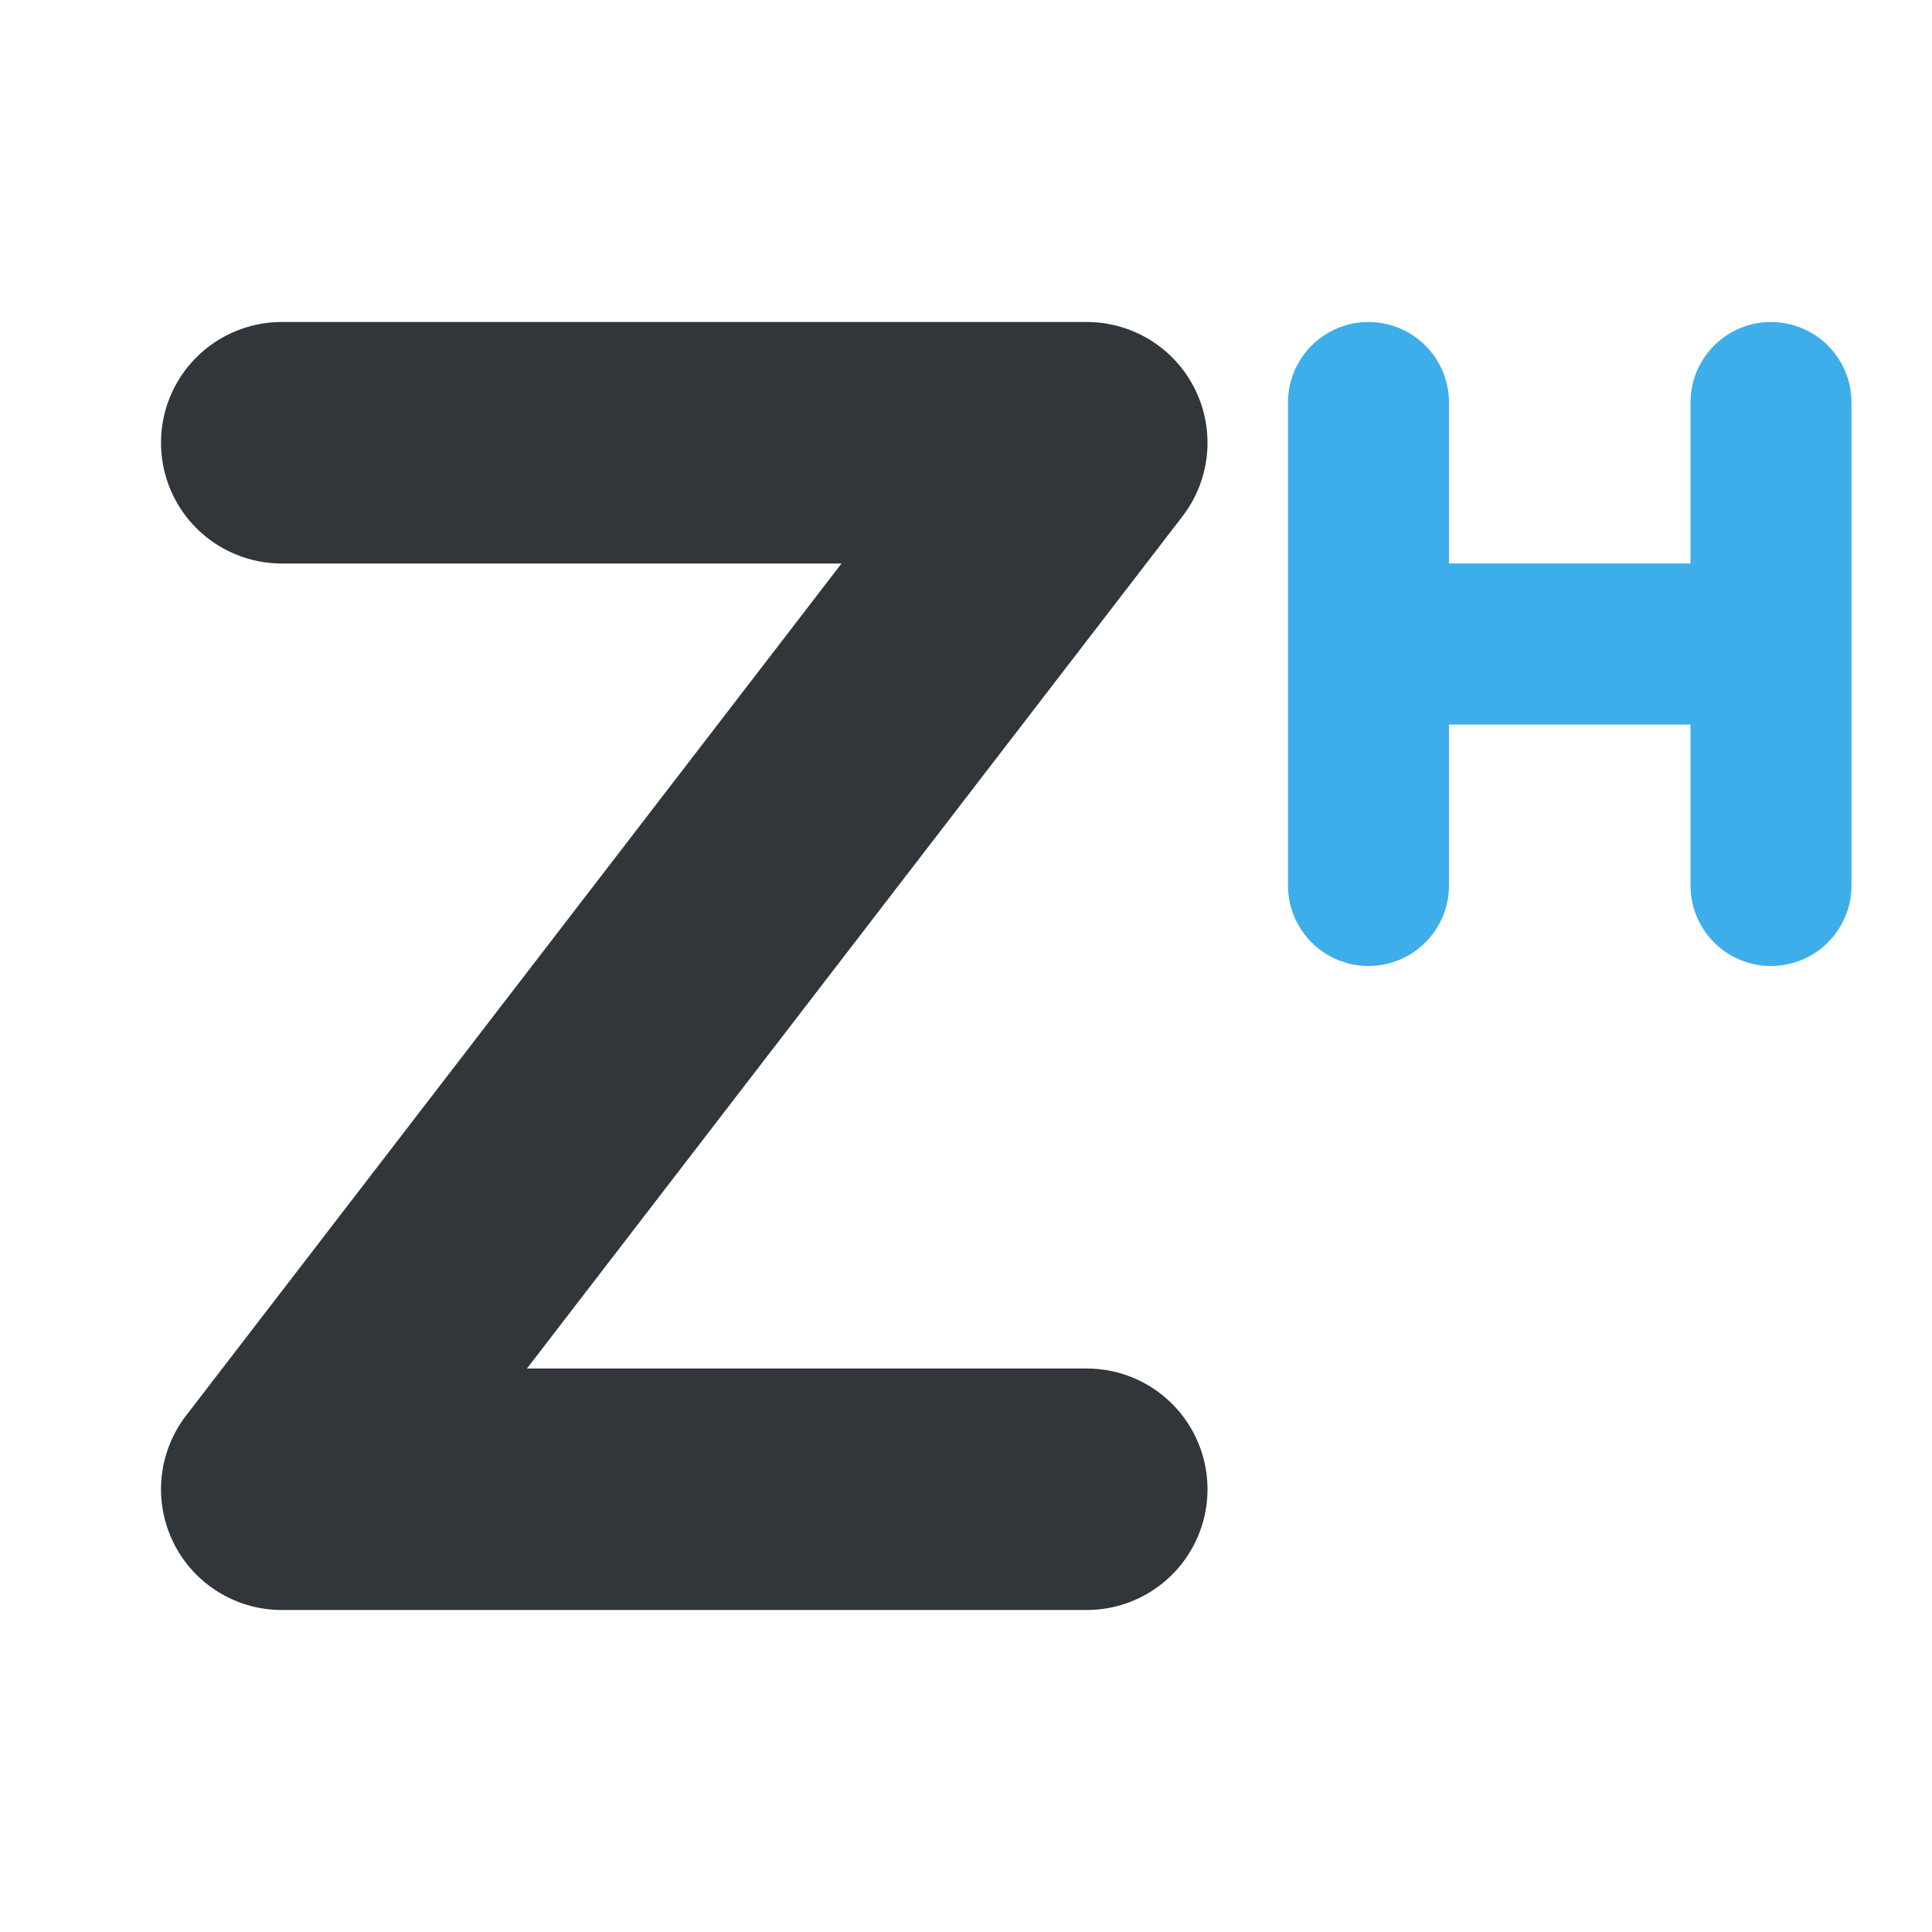
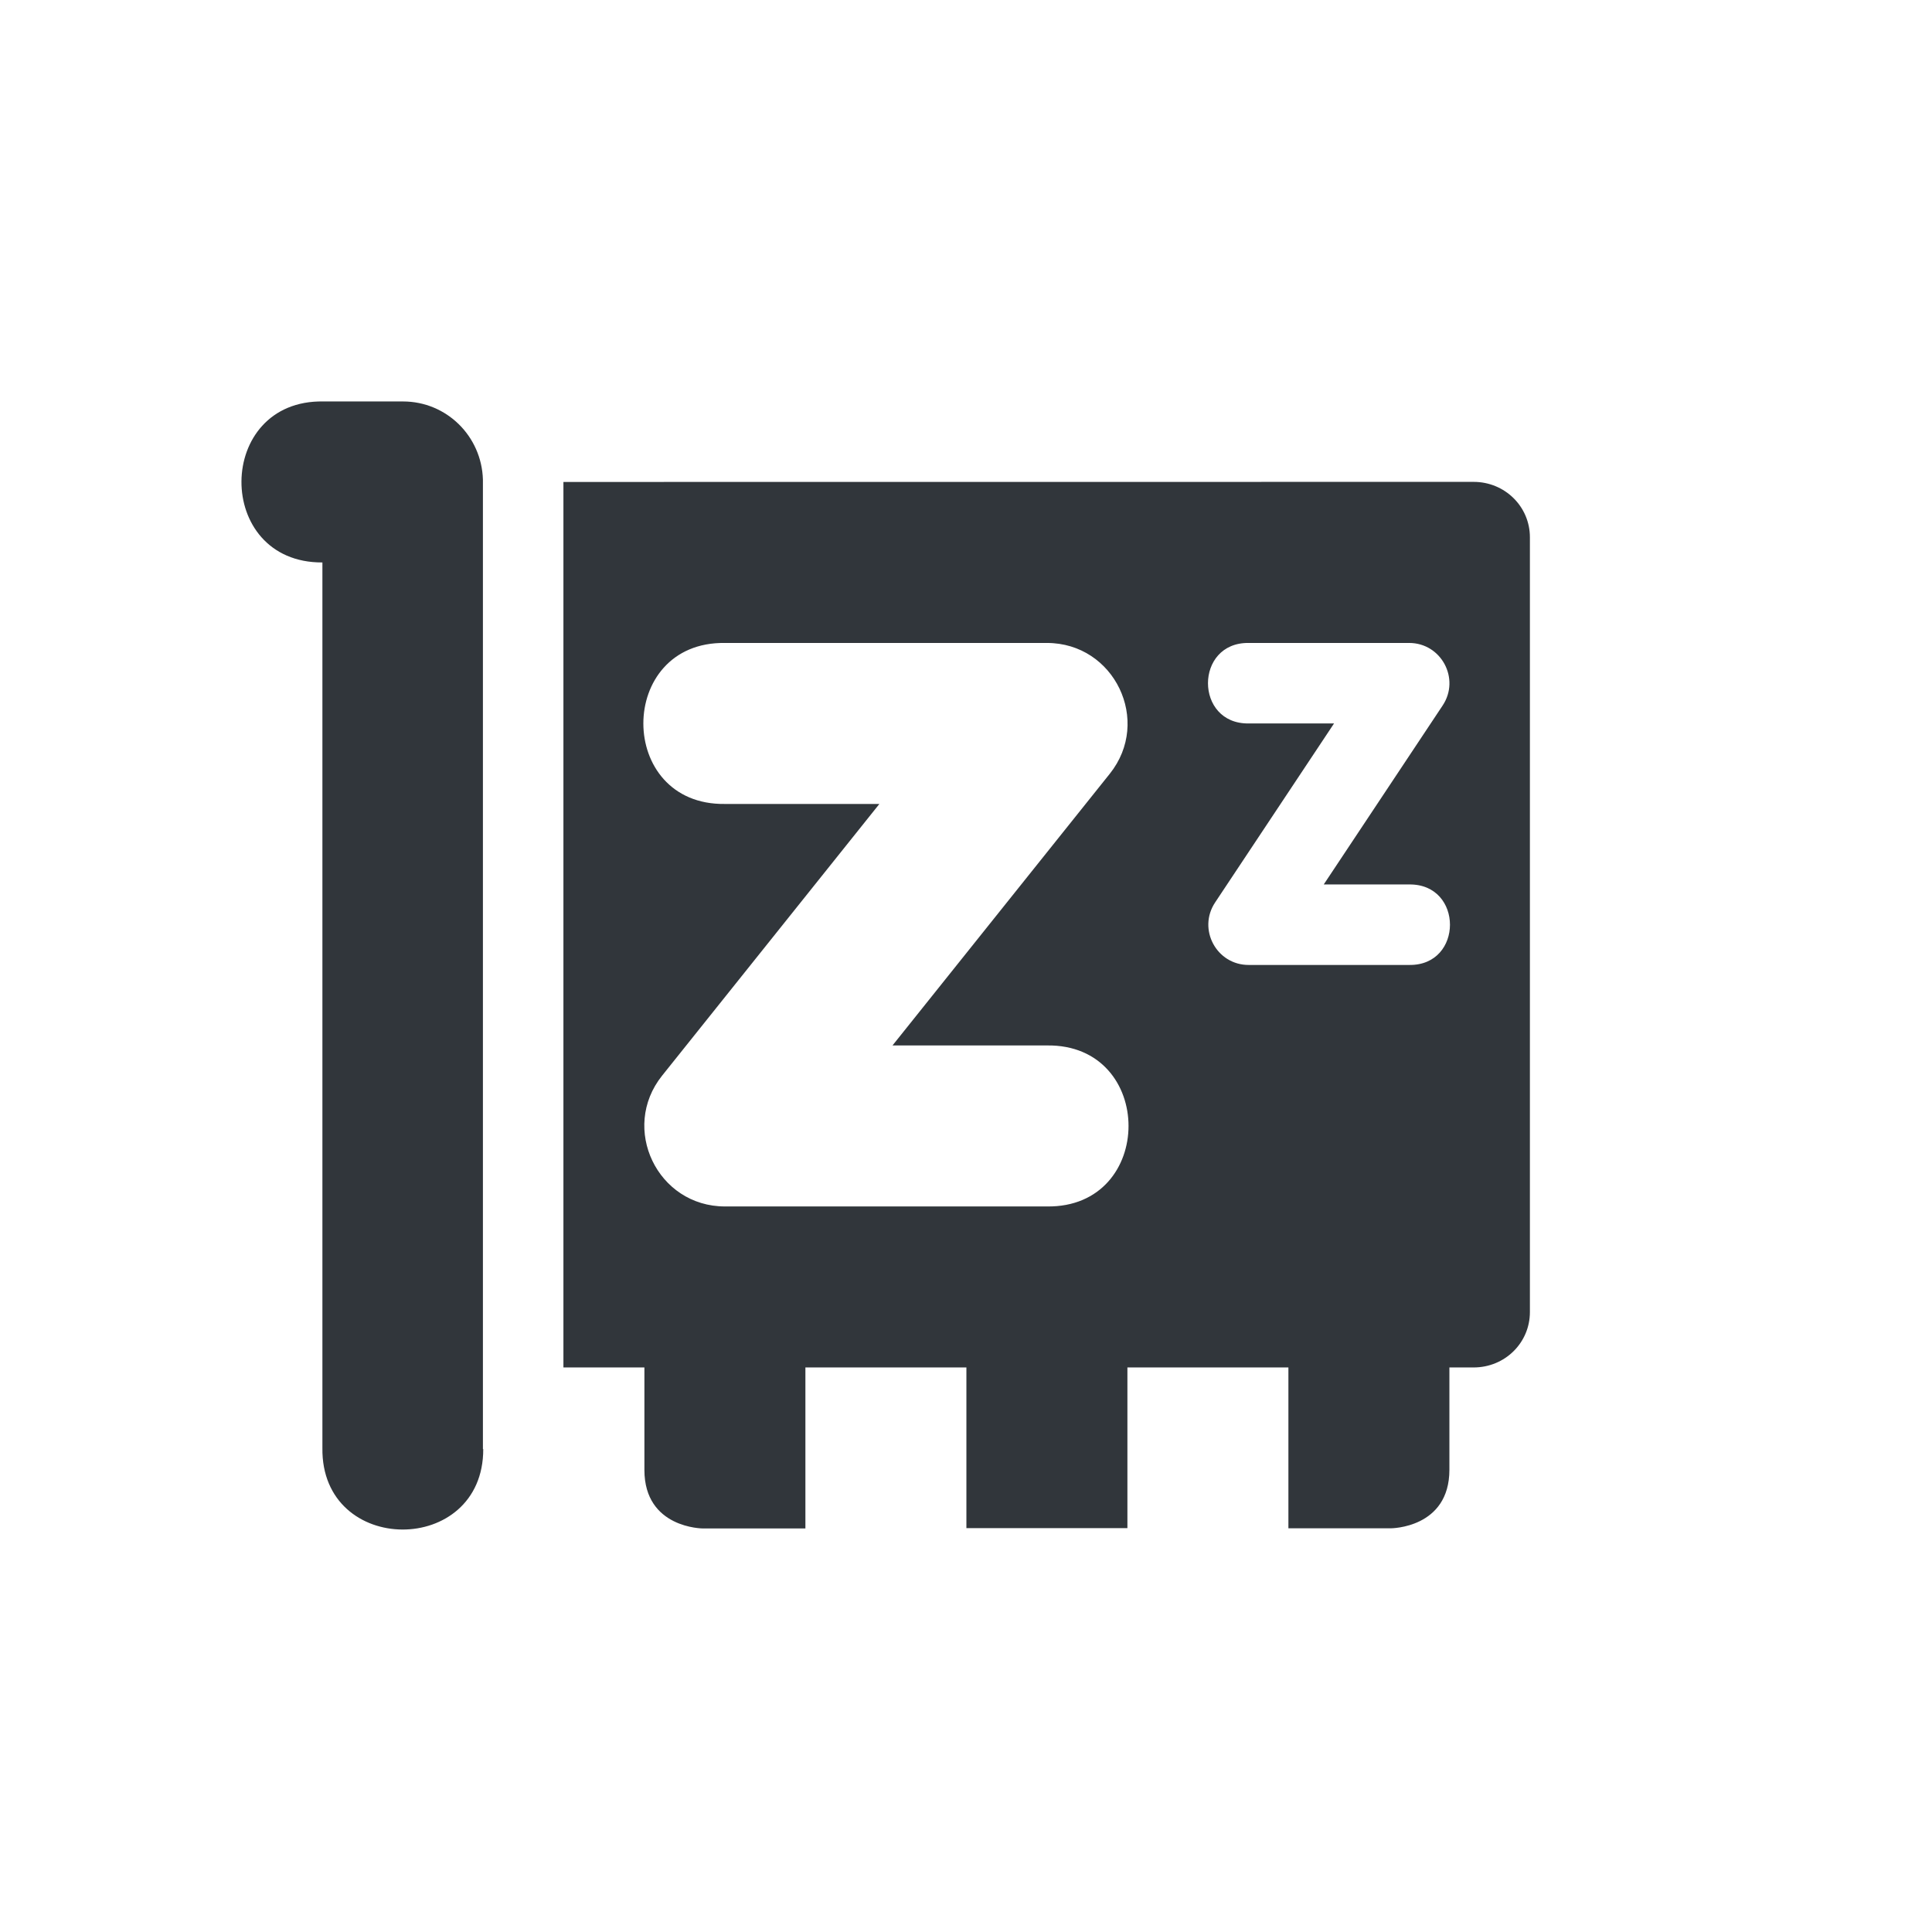
<svg xmlns="http://www.w3.org/2000/svg" width="24" height="24" version="1.1">
  <defs>
    <style id="current-color-scheme" type="text/css">
   .ColorScheme-Text { color:#31363b; } .ColorScheme-Highlight { color:#3daee9; }
  </style>
  </defs>
-   <path style="fill:none;stroke:currentColor;stroke-width:3;stroke-linecap:round;stroke-linejoin:round" class="ColorScheme-Text" d="M 3.5,5.5 H 13.5 l -10,13 H 13.5" />
-   <path style="fill:none;stroke:currentColor;stroke-width:2;stroke-linecap:round;stroke-linejoin:round" class="ColorScheme-Highlight" d="m 17,5 v 6" />
-   <path style="fill:none;stroke:currentColor;stroke-width:2;stroke-linecap:round;stroke-linejoin:round" class="ColorScheme-Highlight" d="m 22,5 v 6" />
-   <path style="fill:none;stroke:currentColor;stroke-width:2;stroke-linejoin:round" class="ColorScheme-Highlight" d="m 22,8 h -5" />
+   <path style="fill:currentColor" class="ColorScheme-Text" d="m 4.019,4.987 c -1.35,-0.026 -1.364,2.007 -0.014,2 v 11 c -0.019,1.347 2.001,1.351 1.998,0.014 h -0.004 V 5.957 C 5.983,5.419 5.548,4.987 5.006,4.987 Z m 2.98,1 v 11 h 1.006 v 1.273 c 0,0.727 0.727,0.727 0.727,0.727 h 0.273 1 v -2 h 2 v 1.996 h 2 v -1.996 h 2 v 1.998 h 1 0.273 c 0,0 0.727,2.39e-4 0.727,-0.727 v -1.271 h 0.301 c 0.388,0 0.699,-0.306 0.699,-0.688 v -9.625 c 0,-0.381 -0.311,-0.688 -0.699,-0.688 z m 2.006,2 h 4 c 0.839,-3.499e-4 1.305,0.97 0.781,1.625 l -2.699,3.375 h 1.918 c 1.352,-0.019 1.352,2.019 0,2 H 9.006 c -0.839,3.5e-4 -1.305,-0.97 -0.781,-1.625 L 10.924,9.987 H 9.006 c -1.352,0.019 -1.352,-2.019 0,-2 z m 6.508,0 h 1.992 c 0.399,8.52e-5 0.637,0.445 0.416,0.777 l -1.477,2.223 h 1.061 c 0.676,-0.009 0.676,1.01 0,1 h -1.992 c -0.4,0.002 -0.64,-0.444 -0.418,-0.777 l 1.477,-2.223 h -1.059 c -0.676,0.01 -0.676,-1.01 0,-1 z" />
</svg>
